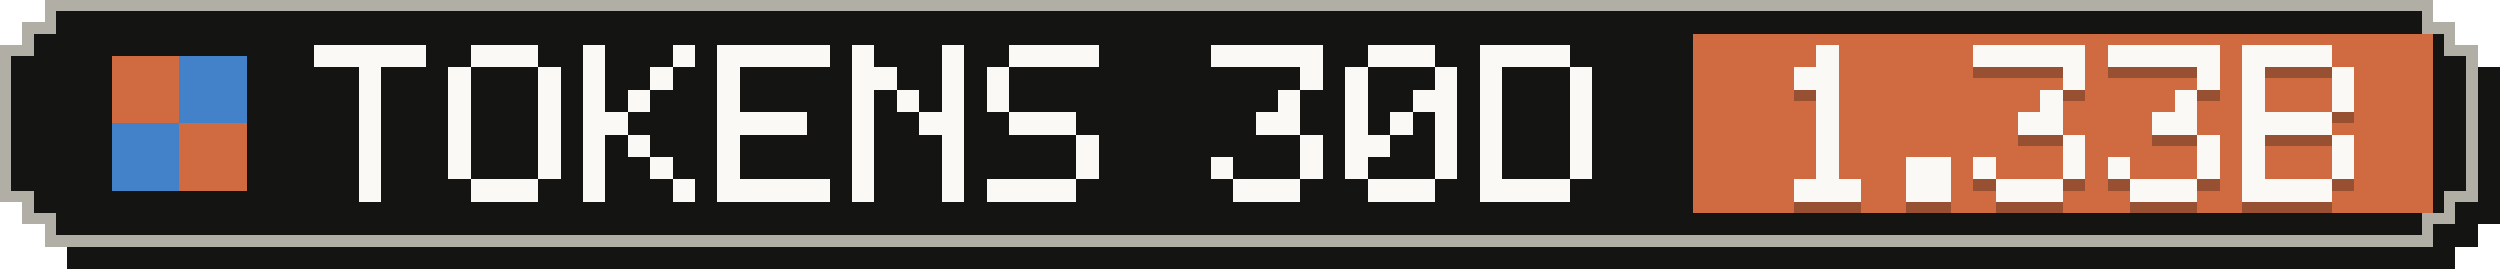
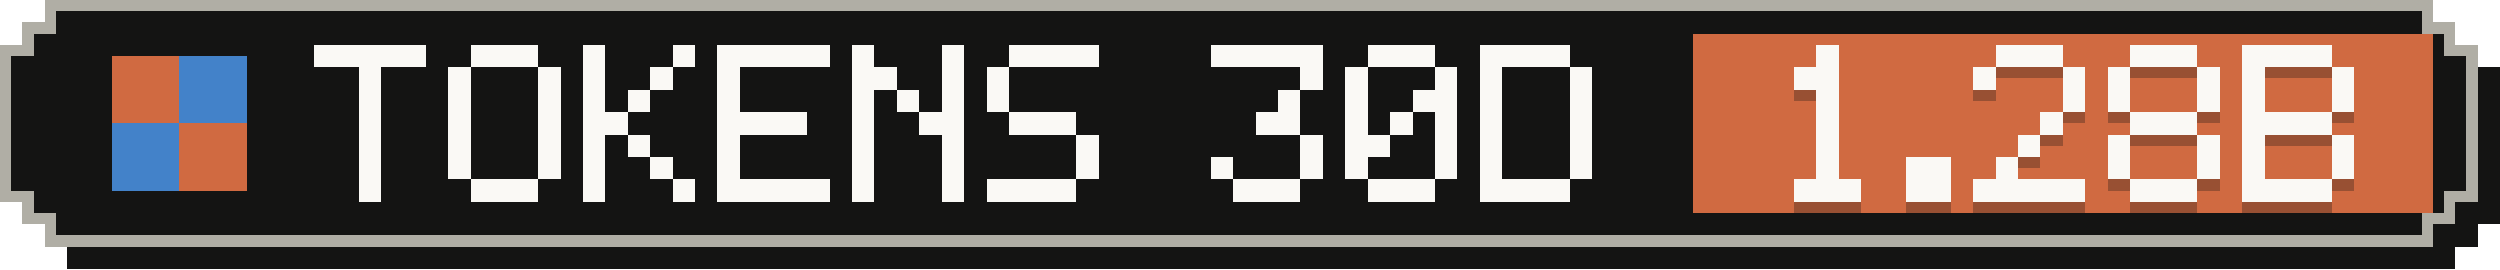
- <svg xmlns="http://www.w3.org/2000/svg" width="223" height="24" viewBox="0 0 223 24" role="img" aria-label="Tokens, last 30 days: 1.33B">
+ <svg xmlns="http://www.w3.org/2000/svg" width="223" height="24" viewBox="0 0 223 24" role="img" aria-label="Tokens, last 30 days: 1.28B">
  <g shape-rendering="crispEdges">
    <path fill="#141413" d="M6,2 H219 V4 H221 V6 H223 V20 H221 V22 H219 V24 H6 V22 H4 V20 H2 V6 H4 V4 H6 Z" />
    <path fill="#b0aea5" d="M4,0 H217 V2 H219 V4 H221 V18 H219 V20 H217 V22 H4 V20 H2 V18 H0 V4 H2 V2 H4 Z" />
    <path fill="#141413" d="M5,1 H216 V3 H218 V5 H220 V17 H218 V19 H216 V21 H5 V19 H3 V17 H1 V5 H3 V3 H5 Z" />
    <rect fill="#d06a41" x="151" y="3" width="66" height="16" />
    <g fill="#d06a41">
      <rect x="10" y="5" width="6" height="6" />
      <rect x="16" y="11" width="6" height="6" />
    </g>
    <g fill="#4382c9">
      <rect x="16" y="5" width="6" height="6" />
      <rect x="10" y="11" width="6" height="6" />
    </g>
    <g fill="#faf9f5">
      <rect x="28" y="4" width="10" height="2" />
      <rect x="32" y="6" width="2" height="2" />
      <rect x="32" y="8" width="2" height="2" />
      <rect x="32" y="10" width="2" height="2" />
      <rect x="32" y="12" width="2" height="2" />
      <rect x="32" y="14" width="2" height="2" />
      <rect x="32" y="16" width="2" height="2" />
      <rect x="42" y="4" width="6" height="2" />
      <rect x="40" y="6" width="2" height="2" />
      <rect x="48" y="6" width="2" height="2" />
      <rect x="40" y="8" width="2" height="2" />
      <rect x="48" y="8" width="2" height="2" />
      <rect x="40" y="10" width="2" height="2" />
      <rect x="48" y="10" width="2" height="2" />
      <rect x="40" y="12" width="2" height="2" />
      <rect x="48" y="12" width="2" height="2" />
      <rect x="40" y="14" width="2" height="2" />
      <rect x="48" y="14" width="2" height="2" />
      <rect x="42" y="16" width="6" height="2" />
      <rect x="52" y="4" width="2" height="2" />
      <rect x="60" y="4" width="2" height="2" />
      <rect x="52" y="6" width="2" height="2" />
      <rect x="58" y="6" width="2" height="2" />
      <rect x="52" y="8" width="2" height="2" />
      <rect x="56" y="8" width="2" height="2" />
      <rect x="52" y="10" width="4" height="2" />
      <rect x="52" y="12" width="2" height="2" />
      <rect x="56" y="12" width="2" height="2" />
      <rect x="52" y="14" width="2" height="2" />
      <rect x="58" y="14" width="2" height="2" />
      <rect x="52" y="16" width="2" height="2" />
      <rect x="60" y="16" width="2" height="2" />
      <rect x="64" y="4" width="10" height="2" />
      <rect x="64" y="6" width="2" height="2" />
      <rect x="64" y="8" width="2" height="2" />
      <rect x="64" y="10" width="8" height="2" />
      <rect x="64" y="12" width="2" height="2" />
      <rect x="64" y="14" width="2" height="2" />
      <rect x="64" y="16" width="10" height="2" />
      <rect x="76" y="4" width="2" height="2" />
      <rect x="84" y="4" width="2" height="2" />
      <rect x="76" y="6" width="4" height="2" />
      <rect x="84" y="6" width="2" height="2" />
      <rect x="76" y="8" width="2" height="2" />
      <rect x="80" y="8" width="2" height="2" />
      <rect x="84" y="8" width="2" height="2" />
      <rect x="76" y="10" width="2" height="2" />
      <rect x="82" y="10" width="4" height="2" />
      <rect x="76" y="12" width="2" height="2" />
      <rect x="84" y="12" width="2" height="2" />
      <rect x="76" y="14" width="2" height="2" />
      <rect x="84" y="14" width="2" height="2" />
      <rect x="76" y="16" width="2" height="2" />
      <rect x="84" y="16" width="2" height="2" />
      <rect x="90" y="4" width="8" height="2" />
      <rect x="88" y="6" width="2" height="2" />
      <rect x="88" y="8" width="2" height="2" />
      <rect x="90" y="10" width="6" height="2" />
      <rect x="96" y="12" width="2" height="2" />
      <rect x="96" y="14" width="2" height="2" />
      <rect x="88" y="16" width="8" height="2" />
      <rect x="108" y="4" width="10" height="2" />
      <rect x="116" y="6" width="2" height="2" />
      <rect x="114" y="8" width="2" height="2" />
      <rect x="112" y="10" width="4" height="2" />
      <rect x="116" y="12" width="2" height="2" />
      <rect x="108" y="14" width="2" height="2" />
      <rect x="116" y="14" width="2" height="2" />
      <rect x="110" y="16" width="6" height="2" />
      <rect x="122" y="4" width="6" height="2" />
      <rect x="120" y="6" width="2" height="2" />
      <rect x="128" y="6" width="2" height="2" />
      <rect x="120" y="8" width="2" height="2" />
      <rect x="126" y="8" width="4" height="2" />
      <rect x="120" y="10" width="2" height="2" />
      <rect x="124" y="10" width="2" height="2" />
      <rect x="128" y="10" width="2" height="2" />
      <rect x="120" y="12" width="4" height="2" />
      <rect x="128" y="12" width="2" height="2" />
      <rect x="120" y="14" width="2" height="2" />
      <rect x="128" y="14" width="2" height="2" />
      <rect x="122" y="16" width="6" height="2" />
      <rect x="132" y="4" width="8" height="2" />
      <rect x="132" y="6" width="2" height="2" />
      <rect x="140" y="6" width="2" height="2" />
      <rect x="132" y="8" width="2" height="2" />
      <rect x="140" y="8" width="2" height="2" />
      <rect x="132" y="10" width="2" height="2" />
      <rect x="140" y="10" width="2" height="2" />
      <rect x="132" y="12" width="2" height="2" />
      <rect x="140" y="12" width="2" height="2" />
      <rect x="132" y="14" width="2" height="2" />
      <rect x="140" y="14" width="2" height="2" />
      <rect x="132" y="16" width="8" height="2" />
    </g>
    <g fill="#141413" fill-opacity=".3">
      <rect x="162" y="5" width="2" height="2" />
      <rect x="160" y="7" width="4" height="2" />
      <rect x="162" y="9" width="2" height="2" />
      <rect x="162" y="11" width="2" height="2" />
      <rect x="162" y="13" width="2" height="2" />
      <rect x="162" y="15" width="2" height="2" />
      <rect x="160" y="17" width="6" height="2" />
      <rect x="170" y="15" width="4" height="2" />
      <rect x="170" y="17" width="4" height="2" />
-       <rect x="176" y="5" width="10" height="2" />
+       <rect x="178" y="5" width="6" height="2" />
+       <rect x="176" y="7" width="2" height="2" />
      <rect x="184" y="7" width="2" height="2" />
-       <rect x="182" y="9" width="2" height="2" />
-       <rect x="180" y="11" width="4" height="2" />
-       <rect x="184" y="13" width="2" height="2" />
-       <rect x="176" y="15" width="2" height="2" />
-       <rect x="184" y="15" width="2" height="2" />
-       <rect x="178" y="17" width="6" height="2" />
-       <rect x="188" y="5" width="10" height="2" />
+       <rect x="184" y="9" width="2" height="2" />
+       <rect x="182" y="11" width="2" height="2" />
+       <rect x="180" y="13" width="2" height="2" />
+       <rect x="178" y="15" width="2" height="2" />
+       <rect x="176" y="17" width="10" height="2" />
+       <rect x="190" y="5" width="6" height="2" />
+       <rect x="188" y="7" width="2" height="2" />
      <rect x="196" y="7" width="2" height="2" />
-       <rect x="194" y="9" width="2" height="2" />
-       <rect x="192" y="11" width="4" height="2" />
+       <rect x="188" y="9" width="2" height="2" />
+       <rect x="196" y="9" width="2" height="2" />
+       <rect x="190" y="11" width="6" height="2" />
+       <rect x="188" y="13" width="2" height="2" />
      <rect x="196" y="13" width="2" height="2" />
      <rect x="188" y="15" width="2" height="2" />
      <rect x="196" y="15" width="2" height="2" />
      <rect x="190" y="17" width="6" height="2" />
      <rect x="200" y="5" width="8" height="2" />
      <rect x="200" y="7" width="2" height="2" />
      <rect x="208" y="7" width="2" height="2" />
      <rect x="200" y="9" width="2" height="2" />
      <rect x="208" y="9" width="2" height="2" />
      <rect x="200" y="11" width="8" height="2" />
      <rect x="200" y="13" width="2" height="2" />
      <rect x="208" y="13" width="2" height="2" />
      <rect x="200" y="15" width="2" height="2" />
      <rect x="208" y="15" width="2" height="2" />
      <rect x="200" y="17" width="8" height="2" />
    </g>
    <g fill="#faf9f5">
      <rect x="162" y="4" width="2" height="2" />
      <rect x="160" y="6" width="4" height="2" />
      <rect x="162" y="8" width="2" height="2" />
      <rect x="162" y="10" width="2" height="2" />
      <rect x="162" y="12" width="2" height="2" />
      <rect x="162" y="14" width="2" height="2" />
      <rect x="160" y="16" width="6" height="2" />
      <rect x="170" y="14" width="4" height="2" />
      <rect x="170" y="16" width="4" height="2" />
-       <rect x="176" y="4" width="10" height="2" />
+       <rect x="178" y="4" width="6" height="2" />
+       <rect x="176" y="6" width="2" height="2" />
      <rect x="184" y="6" width="2" height="2" />
-       <rect x="182" y="8" width="2" height="2" />
-       <rect x="180" y="10" width="4" height="2" />
-       <rect x="184" y="12" width="2" height="2" />
-       <rect x="176" y="14" width="2" height="2" />
-       <rect x="184" y="14" width="2" height="2" />
-       <rect x="178" y="16" width="6" height="2" />
-       <rect x="188" y="4" width="10" height="2" />
+       <rect x="184" y="8" width="2" height="2" />
+       <rect x="182" y="10" width="2" height="2" />
+       <rect x="180" y="12" width="2" height="2" />
+       <rect x="178" y="14" width="2" height="2" />
+       <rect x="176" y="16" width="10" height="2" />
+       <rect x="190" y="4" width="6" height="2" />
+       <rect x="188" y="6" width="2" height="2" />
      <rect x="196" y="6" width="2" height="2" />
-       <rect x="194" y="8" width="2" height="2" />
-       <rect x="192" y="10" width="4" height="2" />
+       <rect x="188" y="8" width="2" height="2" />
+       <rect x="196" y="8" width="2" height="2" />
+       <rect x="190" y="10" width="6" height="2" />
+       <rect x="188" y="12" width="2" height="2" />
      <rect x="196" y="12" width="2" height="2" />
      <rect x="188" y="14" width="2" height="2" />
      <rect x="196" y="14" width="2" height="2" />
      <rect x="190" y="16" width="6" height="2" />
      <rect x="200" y="4" width="8" height="2" />
      <rect x="200" y="6" width="2" height="2" />
      <rect x="208" y="6" width="2" height="2" />
      <rect x="200" y="8" width="2" height="2" />
      <rect x="208" y="8" width="2" height="2" />
      <rect x="200" y="10" width="8" height="2" />
      <rect x="200" y="12" width="2" height="2" />
      <rect x="208" y="12" width="2" height="2" />
      <rect x="200" y="14" width="2" height="2" />
      <rect x="208" y="14" width="2" height="2" />
      <rect x="200" y="16" width="8" height="2" />
    </g>
  </g>
</svg>
